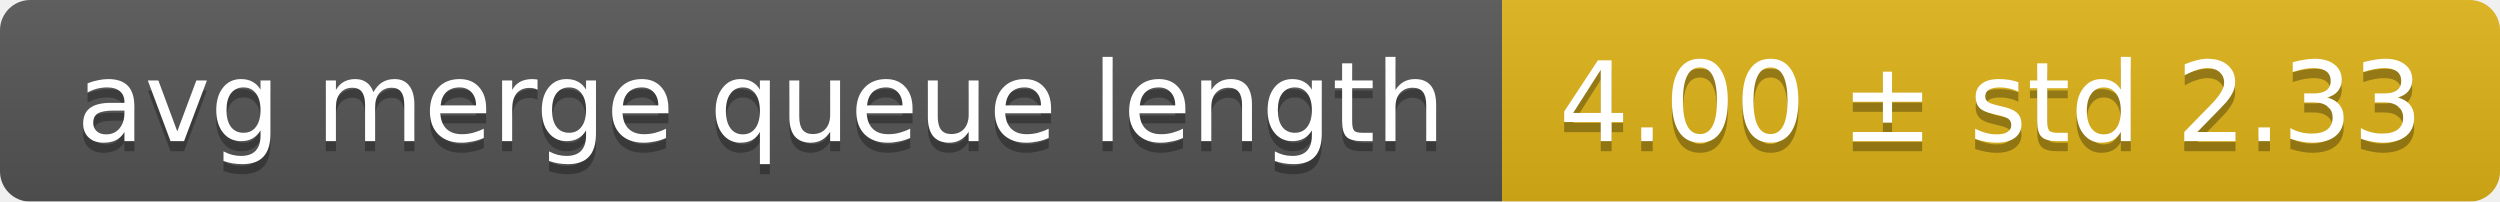
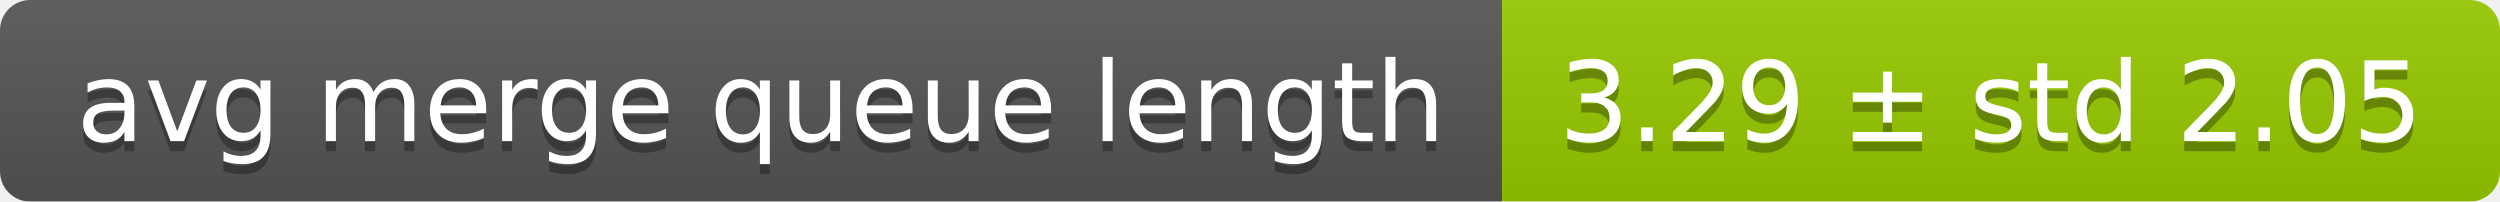
<svg xmlns="http://www.w3.org/2000/svg" width="248" height="20">
  <linearGradient id="smooth" x2="0" y2="100%">
    <stop offset="0" stop-color="#bbb" stop-opacity=".1" />
    <stop offset="1" stop-opacity=".1" />
  </linearGradient>
  <mask id="round">
    <rect width="248" height="20" rx="3" fill="#fff" />
  </mask>
  <g mask="url(#round)">
    <rect width="149" height="20" fill="#555" />
-     <rect x="149" width="99" height="20" fill="#dfb317" />
+     <rect x="149" width="99" height="20" fill="#97ca00" />
    <rect width="248" height="20" fill="url(#smooth)" />
  </g>
  <g fill="#fff" text-anchor="middle" font-family="DejaVu Sans,Verdana,Geneva,sans-serif" font-size="11">
    <text x="75.5" y="15" fill="#010101" fill-opacity=".3">avg merge queue length</text>
    <text x="75.5" y="14">avg merge queue length</text>
-     <text x="197.5" y="15" fill="#010101" fill-opacity=".3">4.00 ± std 2.33</text>
-     <text x="197.5" y="14">4.00 ± std 2.33</text>
+     <text x="197.5" y="15" fill="#010101" fill-opacity=".3">3.29 ± std 2.05</text>
+     <text x="197.5" y="14">3.29 ± std 2.05</text>
  </g>
</svg>
